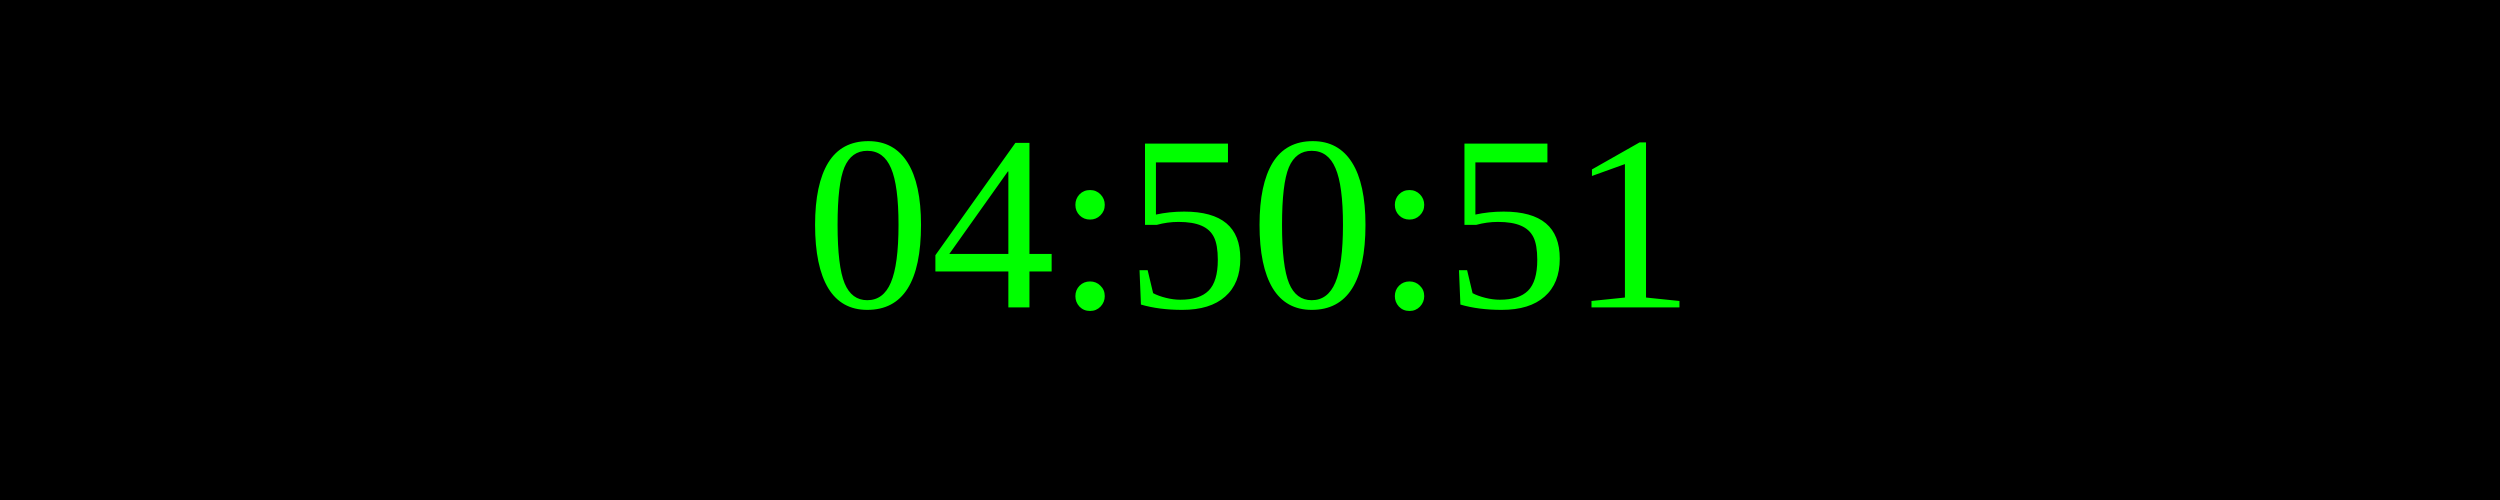
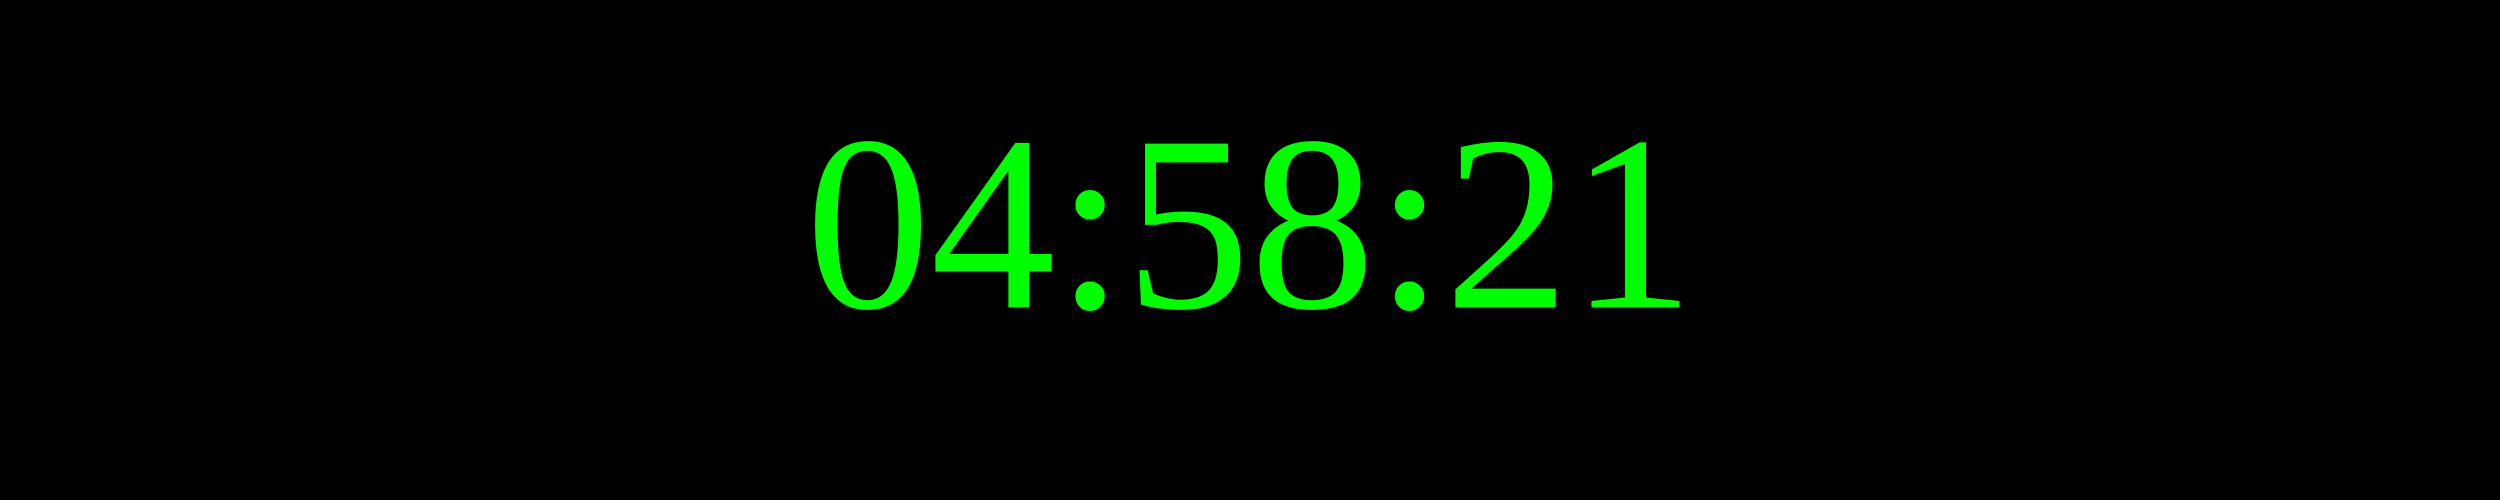
<svg xmlns="http://www.w3.org/2000/svg" width="250" height="50">
  <rect width="100%" height="100%" fill="black" />
  <text x="50%" y="50%" font-size="25" fill="lime" text-anchor="middle" dominant-baseline="middle">
- 04:50:51
+ 04:58:21
</text>
</svg>
